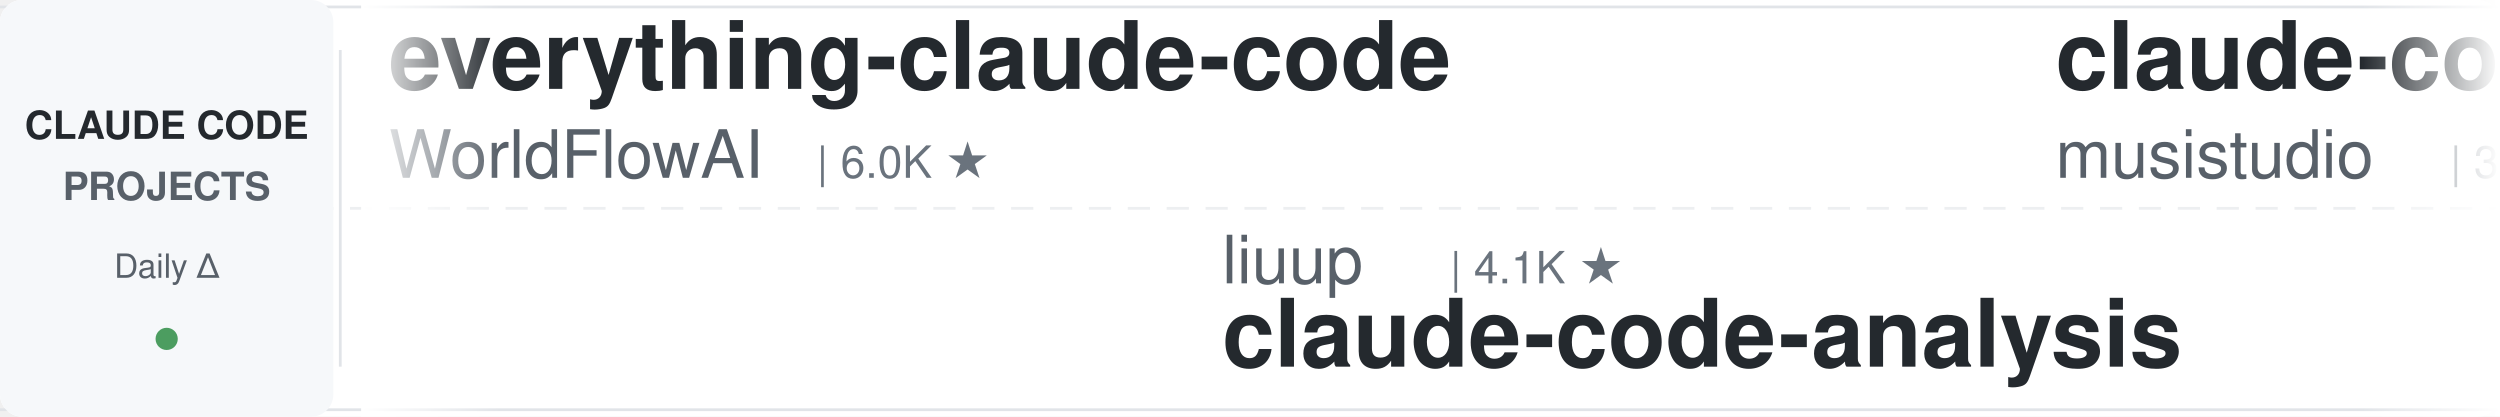
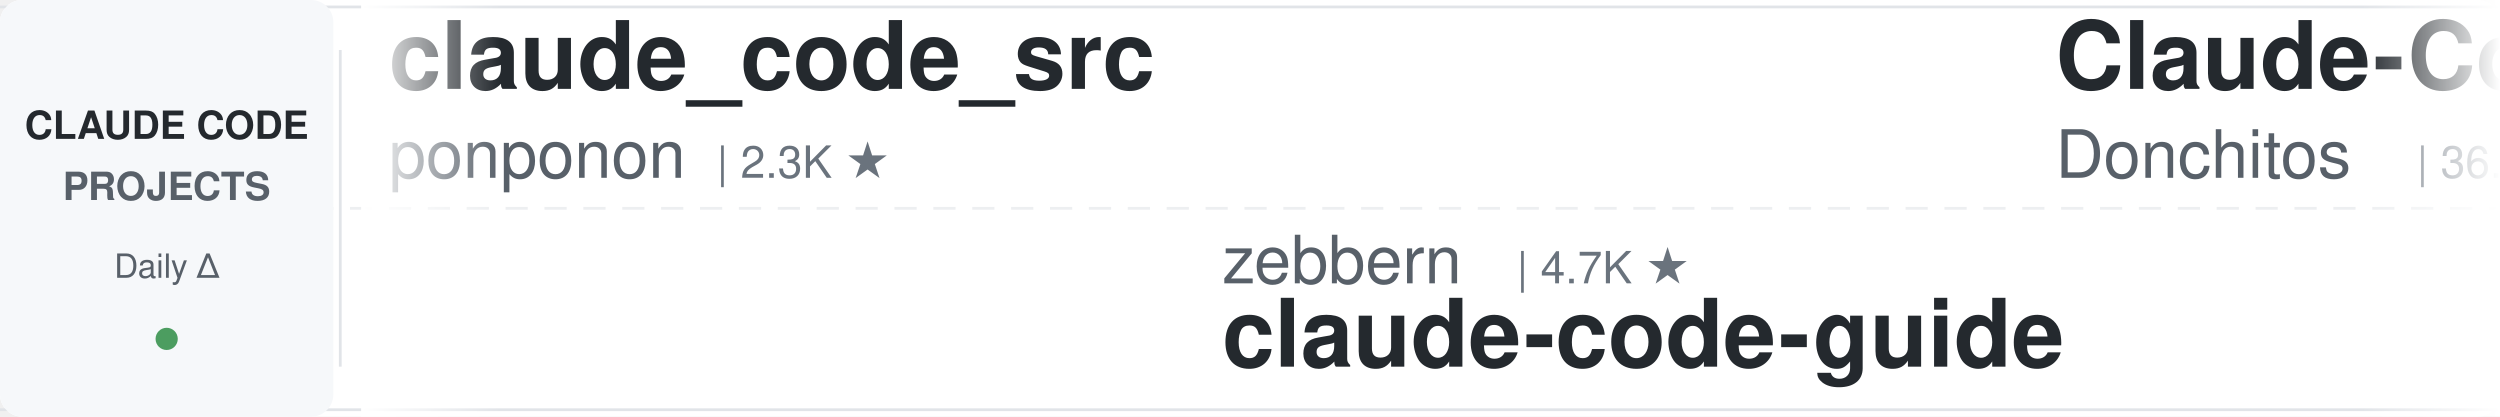
<svg xmlns="http://www.w3.org/2000/svg" width="900" height="150">
  <defs>
    <linearGradient id="leftFade" x1="0%" y1="0%" x2="100%" y2="0%">
      <stop offset="0%" style="stop-color:#ffffff;stop-opacity:1" />
      <stop offset="100%" style="stop-color:#ffffff;stop-opacity:0" />
    </linearGradient>
    <linearGradient id="rightFade" x1="0%" y1="0%" x2="100%" y2="0%">
      <stop offset="0%" style="stop-color:#ffffff;stop-opacity:0" />
      <stop offset="100%" style="stop-color:#ffffff;stop-opacity:1" />
    </linearGradient>
  </defs>
  <rect width="900" height="150" fill="#ffffff" rx="8" />
  <rect x="0" y="2" width="900" height="1" fill="#e1e4e8" />
  <rect x="0" y="147" width="900" height="1" fill="#e1e4e8" />
  <line x1="0" y1="75" x2="900" y2="75" stroke="#e1e4e8" stroke-width="1" stroke-dasharray="8 6" opacity="0.6" />
  <rect x="0" y="0" width="120" height="150" fill="#f6f8fa" rx="8" />
  <text x="60" y="50" font-family="-apple-system, BlinkMacSystemFont, 'Segoe UI', Helvetica, Arial, sans-serif" font-size="14" font-weight="600" fill="#24292e" text-anchor="middle">CLAUDE CODE</text>
  <text x="60" y="72" font-family="-apple-system, BlinkMacSystemFont, 'Segoe UI', Helvetica, Arial, sans-serif" font-size="14" font-weight="600" fill="#586069" text-anchor="middle">PROJECTS</text>
  <text x="60" y="100" font-family="-apple-system, BlinkMacSystemFont, 'Segoe UI', Helvetica, Arial, sans-serif" font-size="12" font-weight="500" fill="#586069" text-anchor="middle">Daily Δ</text>
  <circle cx="60" cy="122" r="4" fill="#22863a" opacity="0.8" />
  <rect x="122" y="18" width="1" height="114" fill="#e1e4e8" />
  <clipPath id="tickerClip">
    <rect x="130" y="0" width="770" height="150" />
  </clipPath>
  <g clip-path="url(#tickerClip)">
    <g id="tickerItems">
      <animateTransform attributeName="transform" attributeType="XML" type="translate" from="0 0" to="-3000 0" dur="54s" repeatCount="indefinite" />
      <g transform="translate(0, 0)">
-         <text x="140" y="32" font-family="-apple-system, BlinkMacSystemFont, 'Segoe UI', Helvetica, Arial, sans-serif" font-size="34" font-weight="600" fill="#24292e">everything-claude-code</text>
-         <text x="140" y="64" font-family="-apple-system, BlinkMacSystemFont, 'Segoe UI', Helvetica, Arial, sans-serif" font-size="24" font-weight="400" fill="#586069">WorldFlowAI</text>
-         <text x="294" y="64" font-family="-apple-system, BlinkMacSystemFont, 'Segoe UI', Helvetica, Arial, sans-serif" font-size="16" font-weight="500" fill="#6a737d">| 6.0K ★</text>
+         <text x="140" y="32" font-family="-apple-system, BlinkMacSystemFont, 'Segoe UI', Helvetica, Arial, sans-serif" font-size="34" font-weight="600" fill="#24292e">claude_code_src</text>
+         <text x="140" y="64" font-family="-apple-system, BlinkMacSystemFont, 'Segoe UI', Helvetica, Arial, sans-serif" font-size="24" font-weight="400" fill="#586069">ponponon</text>
+         <text x="258" y="64" font-family="-apple-system, BlinkMacSystemFont, 'Segoe UI', Helvetica, Arial, sans-serif" font-size="16" font-weight="500" fill="#6a737d">| 2.3K ★</text>
      </g>
      <g transform="translate(300, 0)">
-         <text x="140" y="102" font-family="-apple-system, BlinkMacSystemFont, 'Segoe UI', Helvetica, Arial, sans-serif" font-size="24" font-weight="400" fill="#586069">liuup</text>
-         <text x="222" y="102" font-family="-apple-system, BlinkMacSystemFont, 'Segoe UI', Helvetica, Arial, sans-serif" font-size="16" font-weight="500" fill="#6a737d">| 4.1K ★</text>
-         <text x="140" y="132" font-family="-apple-system, BlinkMacSystemFont, 'Segoe UI', Helvetica, Arial, sans-serif" font-size="34" font-weight="600" fill="#24292e">claude-code-analysis</text>
+         <text x="140" y="102" font-family="-apple-system, BlinkMacSystemFont, 'Segoe UI', Helvetica, Arial, sans-serif" font-size="24" font-weight="400" fill="#586069">zebbern</text>
+         <text x="246" y="102" font-family="-apple-system, BlinkMacSystemFont, 'Segoe UI', Helvetica, Arial, sans-serif" font-size="16" font-weight="500" fill="#6a737d">| 4.7K ★</text>
+         <text x="140" y="132" font-family="-apple-system, BlinkMacSystemFont, 'Segoe UI', Helvetica, Arial, sans-serif" font-size="34" font-weight="600" fill="#24292e">claude-code-guide</text>
      </g>
      <g transform="translate(600, 0)">
-         <text x="140" y="32" font-family="-apple-system, BlinkMacSystemFont, 'Segoe UI', Helvetica, Arial, sans-serif" font-size="34" font-weight="600" fill="#24292e">claude-code-router</text>
-         <text x="140" y="64" font-family="-apple-system, BlinkMacSystemFont, 'Segoe UI', Helvetica, Arial, sans-serif" font-size="24" font-weight="400" fill="#586069">musistudio</text>
-         <text x="282" y="64" font-family="-apple-system, BlinkMacSystemFont, 'Segoe UI', Helvetica, Arial, sans-serif" font-size="16" font-weight="500" fill="#6a737d">| 38.0K ★</text>
+         <text x="140" y="32" font-family="-apple-system, BlinkMacSystemFont, 'Segoe UI', Helvetica, Arial, sans-serif" font-size="34" font-weight="600" fill="#24292e">Claude-Code-Game-Studios</text>
+         <text x="140" y="64" font-family="-apple-system, BlinkMacSystemFont, 'Segoe UI', Helvetica, Arial, sans-serif" font-size="24" font-weight="400" fill="#586069">Donchitos</text>
+         <text x="270" y="64" font-family="-apple-system, BlinkMacSystemFont, 'Segoe UI', Helvetica, Arial, sans-serif" font-size="16" font-weight="500" fill="#6a737d">| 36.5K ★</text>
      </g>
      <g transform="translate(900, 0)">
-         <text x="140" y="102" font-family="-apple-system, BlinkMacSystemFont, 'Segoe UI', Helvetica, Arial, sans-serif" font-size="24" font-weight="400" fill="#586069">Alishahryar1</text>
-         <text x="306" y="102" font-family="-apple-system, BlinkMacSystemFont, 'Segoe UI', Helvetica, Arial, sans-serif" font-size="16" font-weight="500" fill="#6a737d">| 67.1K ★</text>
-         <text x="140" y="132" font-family="-apple-system, BlinkMacSystemFont, 'Segoe UI', Helvetica, Arial, sans-serif" font-size="34" font-weight="600" fill="#24292e">free-claude-code</text>
+         <text x="140" y="102" font-family="-apple-system, BlinkMacSystemFont, 'Segoe UI', Helvetica, Arial, sans-serif" font-size="24" font-weight="400" fill="#586069">ykdojo</text>
+         <text x="234" y="102" font-family="-apple-system, BlinkMacSystemFont, 'Segoe UI', Helvetica, Arial, sans-serif" font-size="16" font-weight="500" fill="#6a737d">| 10.3K ★</text>
+         <text x="140" y="132" font-family="-apple-system, BlinkMacSystemFont, 'Segoe UI', Helvetica, Arial, sans-serif" font-size="34" font-weight="600" fill="#24292e">claude-code-tips</text>
      </g>
      <g transform="translate(1200, 0)">
-         <text x="140" y="32" font-family="-apple-system, BlinkMacSystemFont, 'Segoe UI', Helvetica, Arial, sans-serif" font-size="34" font-weight="600" fill="#24292e">claude-code-cli</text>
-         <text x="140" y="64" font-family="-apple-system, BlinkMacSystemFont, 'Segoe UI', Helvetica, Arial, sans-serif" font-size="24" font-weight="400" fill="#586069">huangserva</text>
-         <text x="282" y="64" font-family="-apple-system, BlinkMacSystemFont, 'Segoe UI', Helvetica, Arial, sans-serif" font-size="16" font-weight="500" fill="#6a737d">| 631 ★</text>
+         <text x="140" y="32" font-family="-apple-system, BlinkMacSystemFont, 'Segoe UI', Helvetica, Arial, sans-serif" font-size="34" font-weight="600" fill="#24292e">claude-code-hub</text>
+         <text x="140" y="64" font-family="-apple-system, BlinkMacSystemFont, 'Segoe UI', Helvetica, Arial, sans-serif" font-size="24" font-weight="400" fill="#586069">ding113</text>
+         <text x="246" y="64" font-family="-apple-system, BlinkMacSystemFont, 'Segoe UI', Helvetica, Arial, sans-serif" font-size="16" font-weight="500" fill="#6a737d">| 3.4K ★</text>
      </g>
      <g transform="translate(1500, 0)">
-         <text x="140" y="102" font-family="-apple-system, BlinkMacSystemFont, 'Segoe UI', Helvetica, Arial, sans-serif" font-size="24" font-weight="400" fill="#586069">Donchitos</text>
-         <text x="270" y="102" font-family="-apple-system, BlinkMacSystemFont, 'Segoe UI', Helvetica, Arial, sans-serif" font-size="16" font-weight="500" fill="#6a737d">| 36.4K ★</text>
-         <text x="140" y="132" font-family="-apple-system, BlinkMacSystemFont, 'Segoe UI', Helvetica, Arial, sans-serif" font-size="34" font-weight="600" fill="#24292e">Claude-Code-Game-Studios</text>
-       </g>
-       <g transform="translate(1800, 0)">
-         <text x="140" y="32" font-family="-apple-system, BlinkMacSystemFont, 'Segoe UI', Helvetica, Arial, sans-serif" font-size="34" font-weight="600" fill="#24292e">my-claude-code-setup</text>
-         <text x="140" y="64" font-family="-apple-system, BlinkMacSystemFont, 'Segoe UI', Helvetica, Arial, sans-serif" font-size="24" font-weight="400" fill="#586069">centminmod</text>
-         <text x="282" y="64" font-family="-apple-system, BlinkMacSystemFont, 'Segoe UI', Helvetica, Arial, sans-serif" font-size="16" font-weight="500" fill="#6a737d">| 2.7K ★</text>
-       </g>
-       <g transform="translate(2100, 0)">
-         <text x="140" y="102" font-family="-apple-system, BlinkMacSystemFont, 'Segoe UI', Helvetica, Arial, sans-serif" font-size="24" font-weight="400" fill="#586069">FlorianBruniaux</text>
-         <text x="342" y="102" font-family="-apple-system, BlinkMacSystemFont, 'Segoe UI', Helvetica, Arial, sans-serif" font-size="16" font-weight="500" fill="#6a737d">| 6.4K ★</text>
-         <text x="140" y="132" font-family="-apple-system, BlinkMacSystemFont, 'Segoe UI', Helvetica, Arial, sans-serif" font-size="34" font-weight="600" fill="#24292e">claude-code-ultimate-gui...</text>
-       </g>
-       <g transform="translate(2400, 0)">
-         <text x="140" y="32" font-family="-apple-system, BlinkMacSystemFont, 'Segoe UI', Helvetica, Arial, sans-serif" font-size="34" font-weight="600" fill="#24292e">claude-code-infrastructu...</text>
-         <text x="140" y="64" font-family="-apple-system, BlinkMacSystemFont, 'Segoe UI', Helvetica, Arial, sans-serif" font-size="24" font-weight="400" fill="#586069">diet103</text>
-         <text x="246" y="64" font-family="-apple-system, BlinkMacSystemFont, 'Segoe UI', Helvetica, Arial, sans-serif" font-size="16" font-weight="500" fill="#6a737d">| 10.0K ★</text>
-       </g>
-       <g transform="translate(2700, 0)">
        <text x="140" y="102" font-family="-apple-system, BlinkMacSystemFont, 'Segoe UI', Helvetica, Arial, sans-serif" font-size="24" font-weight="400" fill="#586069">1rgs</text>
        <text x="210" y="102" font-family="-apple-system, BlinkMacSystemFont, 'Segoe UI', Helvetica, Arial, sans-serif" font-size="16" font-weight="500" fill="#6a737d">| 3.8K ★</text>
        <text x="140" y="132" font-family="-apple-system, BlinkMacSystemFont, 'Segoe UI', Helvetica, Arial, sans-serif" font-size="34" font-weight="600" fill="#24292e">claude-code-proxy</text>
      </g>
+       <g transform="translate(1800, 0)">
+         <text x="140" y="32" font-family="-apple-system, BlinkMacSystemFont, 'Segoe UI', Helvetica, Arial, sans-serif" font-size="34" font-weight="600" fill="#24292e">claude-code-telegram</text>
+         <text x="140" y="64" font-family="-apple-system, BlinkMacSystemFont, 'Segoe UI', Helvetica, Arial, sans-serif" font-size="24" font-weight="400" fill="#586069">overwirehq</text>
+         <text x="282" y="64" font-family="-apple-system, BlinkMacSystemFont, 'Segoe UI', Helvetica, Arial, sans-serif" font-size="16" font-weight="500" fill="#6a737d">| 2.8K ★</text>
+       </g>
+       <g transform="translate(2100, 0)">
+         <text x="140" y="102" font-family="-apple-system, BlinkMacSystemFont, 'Segoe UI', Helvetica, Arial, sans-serif" font-size="24" font-weight="400" fill="#586069">disler</text>
+         <text x="234" y="102" font-family="-apple-system, BlinkMacSystemFont, 'Segoe UI', Helvetica, Arial, sans-serif" font-size="16" font-weight="500" fill="#6a737d">| 1.7K ★</text>
+         <text x="140" y="132" font-family="-apple-system, BlinkMacSystemFont, 'Segoe UI', Helvetica, Arial, sans-serif" font-size="34" font-weight="600" fill="#24292e">pi-vs-claude-code</text>
+       </g>
+       <g transform="translate(2400, 0)">
+         <text x="140" y="32" font-family="-apple-system, BlinkMacSystemFont, 'Segoe UI', Helvetica, Arial, sans-serif" font-size="34" font-weight="600" fill="#24292e">ralph-claude-code</text>
+         <text x="140" y="64" font-family="-apple-system, BlinkMacSystemFont, 'Segoe UI', Helvetica, Arial, sans-serif" font-size="24" font-weight="400" fill="#586069">frankbria</text>
+         <text x="270" y="64" font-family="-apple-system, BlinkMacSystemFont, 'Segoe UI', Helvetica, Arial, sans-serif" font-size="16" font-weight="500" fill="#6a737d">| 9.7K ★</text>
+       </g>
+       <g transform="translate(2700, 0)">
+         <text x="140" y="102" font-family="-apple-system, BlinkMacSystemFont, 'Segoe UI', Helvetica, Arial, sans-serif" font-size="24" font-weight="400" fill="#586069">Yeachan-Heo</text>
+         <text x="294" y="102" font-family="-apple-system, BlinkMacSystemFont, 'Segoe UI', Helvetica, Arial, sans-serif" font-size="16" font-weight="500" fill="#6a737d">| 40.7K ★</text>
+         <text x="140" y="132" font-family="-apple-system, BlinkMacSystemFont, 'Segoe UI', Helvetica, Arial, sans-serif" font-size="34" font-weight="600" fill="#24292e">oh-my-claudecode</text>
+       </g>
      <g transform="translate(3000, 0)">
-         <text x="140" y="32" font-family="-apple-system, BlinkMacSystemFont, 'Segoe UI', Helvetica, Arial, sans-serif" font-size="34" font-weight="600" fill="#24292e">everything-claude-code</text>
-         <text x="140" y="64" font-family="-apple-system, BlinkMacSystemFont, 'Segoe UI', Helvetica, Arial, sans-serif" font-size="24" font-weight="400" fill="#586069">WorldFlowAI</text>
-         <text x="294" y="64" font-family="-apple-system, BlinkMacSystemFont, 'Segoe UI', Helvetica, Arial, sans-serif" font-size="16" font-weight="500" fill="#6a737d">| 6.0K ★</text>
+         <text x="140" y="32" font-family="-apple-system, BlinkMacSystemFont, 'Segoe UI', Helvetica, Arial, sans-serif" font-size="34" font-weight="600" fill="#24292e">claude_code_src</text>
+         <text x="140" y="64" font-family="-apple-system, BlinkMacSystemFont, 'Segoe UI', Helvetica, Arial, sans-serif" font-size="24" font-weight="400" fill="#586069">ponponon</text>
+         <text x="258" y="64" font-family="-apple-system, BlinkMacSystemFont, 'Segoe UI', Helvetica, Arial, sans-serif" font-size="16" font-weight="500" fill="#6a737d">| 2.3K ★</text>
      </g>
      <g transform="translate(3300, 0)">
-         <text x="140" y="102" font-family="-apple-system, BlinkMacSystemFont, 'Segoe UI', Helvetica, Arial, sans-serif" font-size="24" font-weight="400" fill="#586069">liuup</text>
-         <text x="222" y="102" font-family="-apple-system, BlinkMacSystemFont, 'Segoe UI', Helvetica, Arial, sans-serif" font-size="16" font-weight="500" fill="#6a737d">| 4.1K ★</text>
-         <text x="140" y="132" font-family="-apple-system, BlinkMacSystemFont, 'Segoe UI', Helvetica, Arial, sans-serif" font-size="34" font-weight="600" fill="#24292e">claude-code-analysis</text>
+         <text x="140" y="102" font-family="-apple-system, BlinkMacSystemFont, 'Segoe UI', Helvetica, Arial, sans-serif" font-size="24" font-weight="400" fill="#586069">zebbern</text>
+         <text x="246" y="102" font-family="-apple-system, BlinkMacSystemFont, 'Segoe UI', Helvetica, Arial, sans-serif" font-size="16" font-weight="500" fill="#6a737d">| 4.7K ★</text>
+         <text x="140" y="132" font-family="-apple-system, BlinkMacSystemFont, 'Segoe UI', Helvetica, Arial, sans-serif" font-size="34" font-weight="600" fill="#24292e">claude-code-guide</text>
      </g>
      <g transform="translate(3600, 0)">
-         <text x="140" y="32" font-family="-apple-system, BlinkMacSystemFont, 'Segoe UI', Helvetica, Arial, sans-serif" font-size="34" font-weight="600" fill="#24292e">claude-code-router</text>
-         <text x="140" y="64" font-family="-apple-system, BlinkMacSystemFont, 'Segoe UI', Helvetica, Arial, sans-serif" font-size="24" font-weight="400" fill="#586069">musistudio</text>
-         <text x="282" y="64" font-family="-apple-system, BlinkMacSystemFont, 'Segoe UI', Helvetica, Arial, sans-serif" font-size="16" font-weight="500" fill="#6a737d">| 38.0K ★</text>
+         <text x="140" y="32" font-family="-apple-system, BlinkMacSystemFont, 'Segoe UI', Helvetica, Arial, sans-serif" font-size="34" font-weight="600" fill="#24292e">Claude-Code-Game-Studios</text>
+         <text x="140" y="64" font-family="-apple-system, BlinkMacSystemFont, 'Segoe UI', Helvetica, Arial, sans-serif" font-size="24" font-weight="400" fill="#586069">Donchitos</text>
+         <text x="270" y="64" font-family="-apple-system, BlinkMacSystemFont, 'Segoe UI', Helvetica, Arial, sans-serif" font-size="16" font-weight="500" fill="#6a737d">| 36.5K ★</text>
      </g>
      <g transform="translate(3900, 0)">
-         <text x="140" y="102" font-family="-apple-system, BlinkMacSystemFont, 'Segoe UI', Helvetica, Arial, sans-serif" font-size="24" font-weight="400" fill="#586069">Alishahryar1</text>
-         <text x="306" y="102" font-family="-apple-system, BlinkMacSystemFont, 'Segoe UI', Helvetica, Arial, sans-serif" font-size="16" font-weight="500" fill="#6a737d">| 67.1K ★</text>
-         <text x="140" y="132" font-family="-apple-system, BlinkMacSystemFont, 'Segoe UI', Helvetica, Arial, sans-serif" font-size="34" font-weight="600" fill="#24292e">free-claude-code</text>
+         <text x="140" y="102" font-family="-apple-system, BlinkMacSystemFont, 'Segoe UI', Helvetica, Arial, sans-serif" font-size="24" font-weight="400" fill="#586069">ykdojo</text>
+         <text x="234" y="102" font-family="-apple-system, BlinkMacSystemFont, 'Segoe UI', Helvetica, Arial, sans-serif" font-size="16" font-weight="500" fill="#6a737d">| 10.3K ★</text>
+         <text x="140" y="132" font-family="-apple-system, BlinkMacSystemFont, 'Segoe UI', Helvetica, Arial, sans-serif" font-size="34" font-weight="600" fill="#24292e">claude-code-tips</text>
      </g>
    </g>
  </g>
  <rect x="130" y="0" width="50" height="150" fill="url(#leftFade)" />
  <rect x="850" y="0" width="50" height="150" fill="url(#rightFade)" />
</svg>
